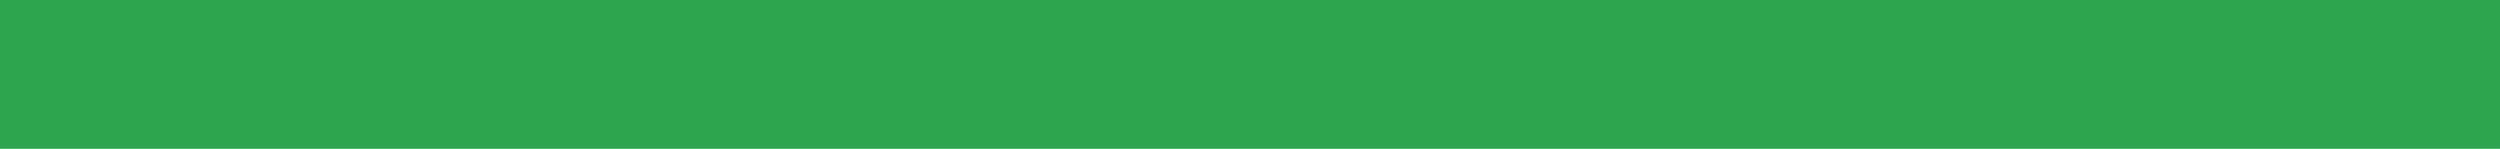
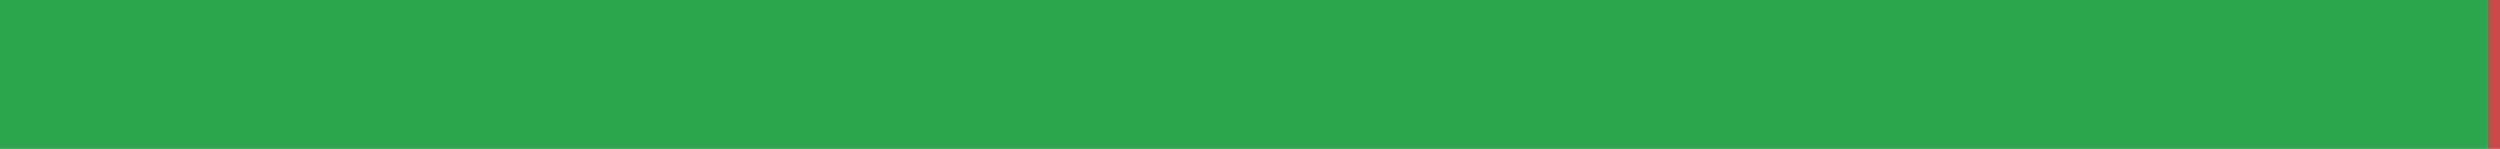
<svg xmlns="http://www.w3.org/2000/svg" width="168" height="10" viewBox="0 0 168 10" role="img" aria-label="de translation status">
-   <rect x="0" y="0" width="168" height="10" fill="#2DA44E" />
+   <rect x="0" y="0" width="167.19" height="10" fill="#2DA44E" />
+   <rect x="167.19" y="0" width="0.81" height="10" fill="#C94A4A" />
</svg>
